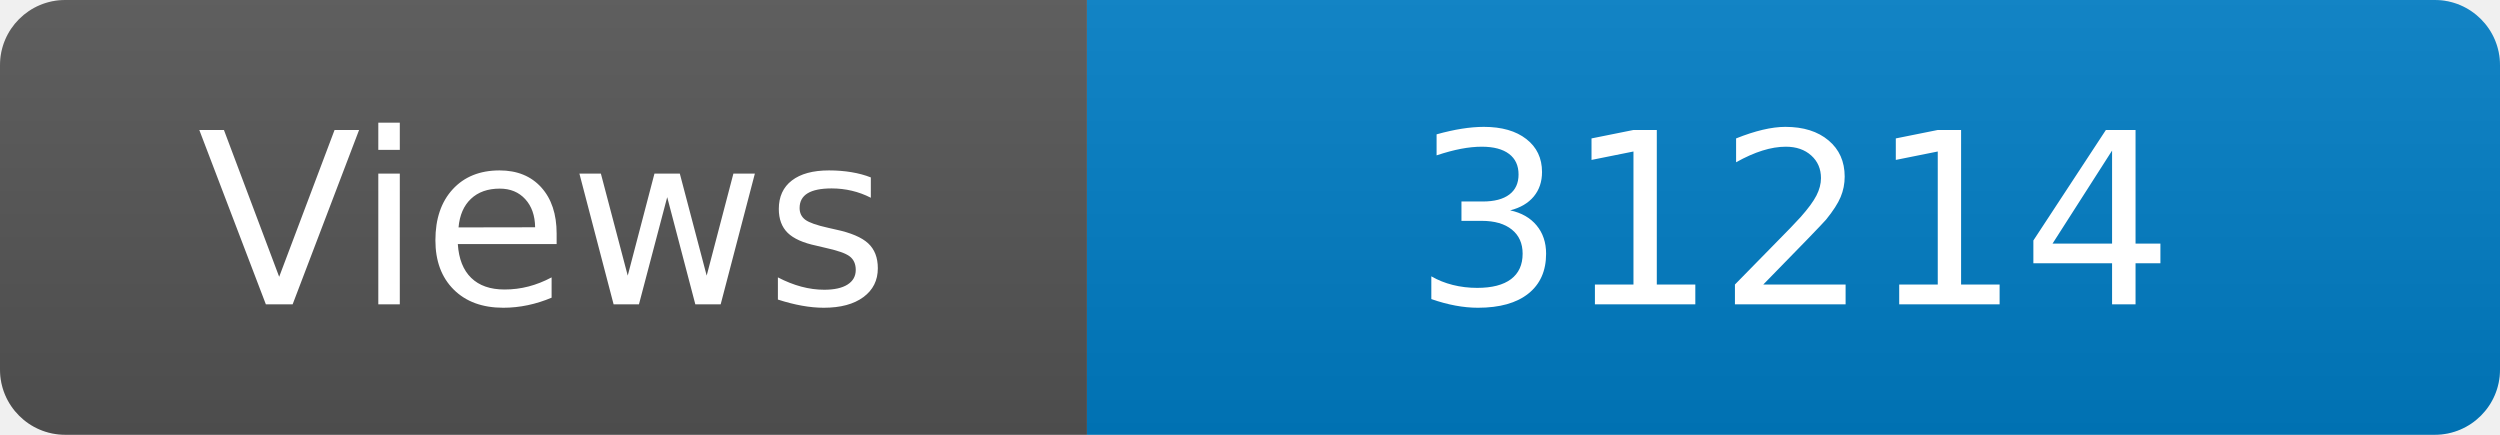
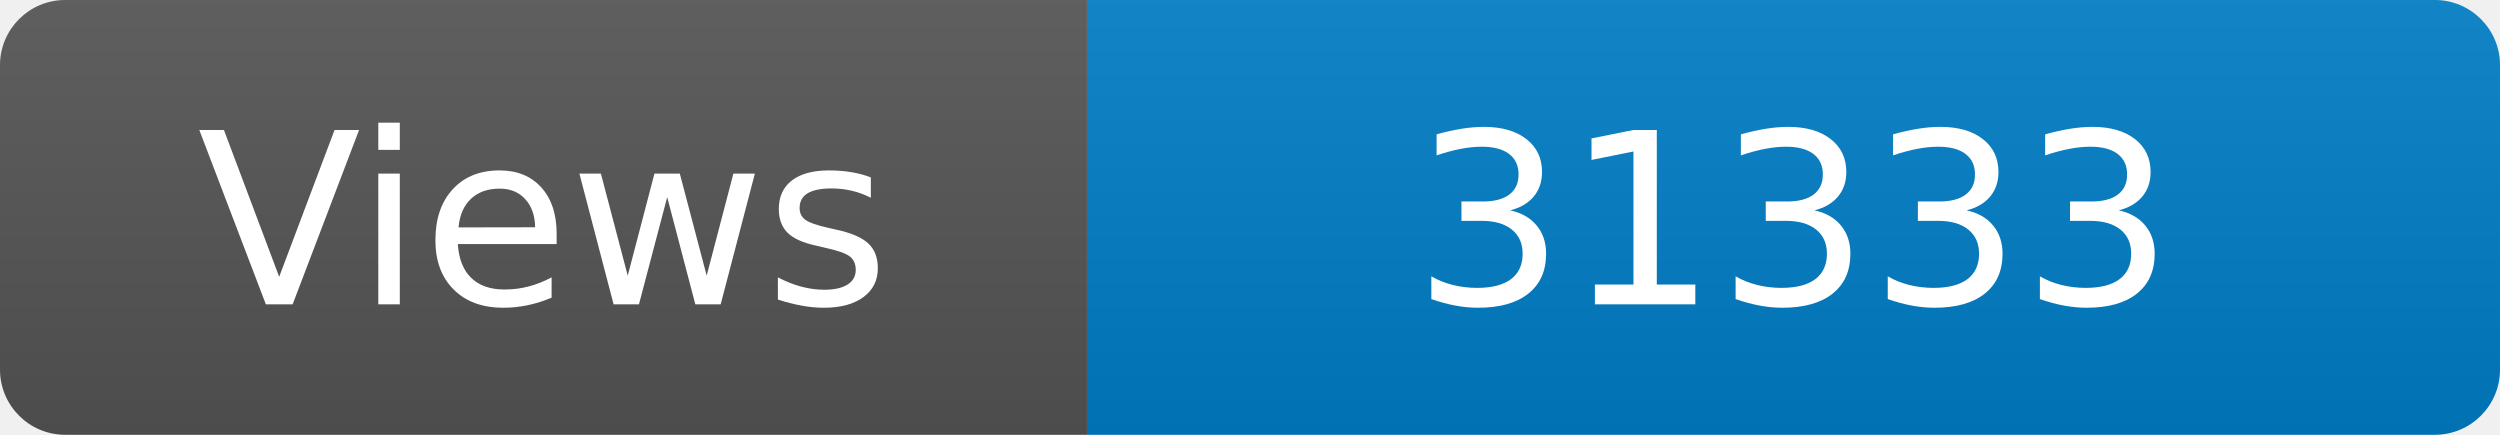
<svg xmlns="http://www.w3.org/2000/svg" width="115" height="20" role="img" aria-label="Maintained?: yes">
  <linearGradient id="s" x2="0" y2="100%">
    <stop offset="0" stop-color="#bbb" stop-opacity=".1" />
    <stop offset="1" stop-opacity=".1" />
  </linearGradient>
  <clipPath id="r">
    <rect width="115" height="20" rx="3" fill="#fff" />
  </clipPath>
  <g clip-path="url(#r)">
    <rect width="50" height="20" fill="#555" />
    <rect x="50" width="160" height="20" fill="#007ec6" />
    <rect width="115" height="20" fill="url(#s)" />
  </g>
  <g fill="#fff" text-anchor="middle" font-family="Verdana,Geneva,DejaVu Sans,sans-serif" font-size="110">
    <text x="250" y="140" transform="scale(.1)" fill="#fff">Views</text>
-     <text x="825" y="140" transform="scale(.1)" fill="#fff">31214</text>
+     <text x="825" y="140" transform="scale(.1)" fill="#fff">31333</text>
  </g>
</svg>
